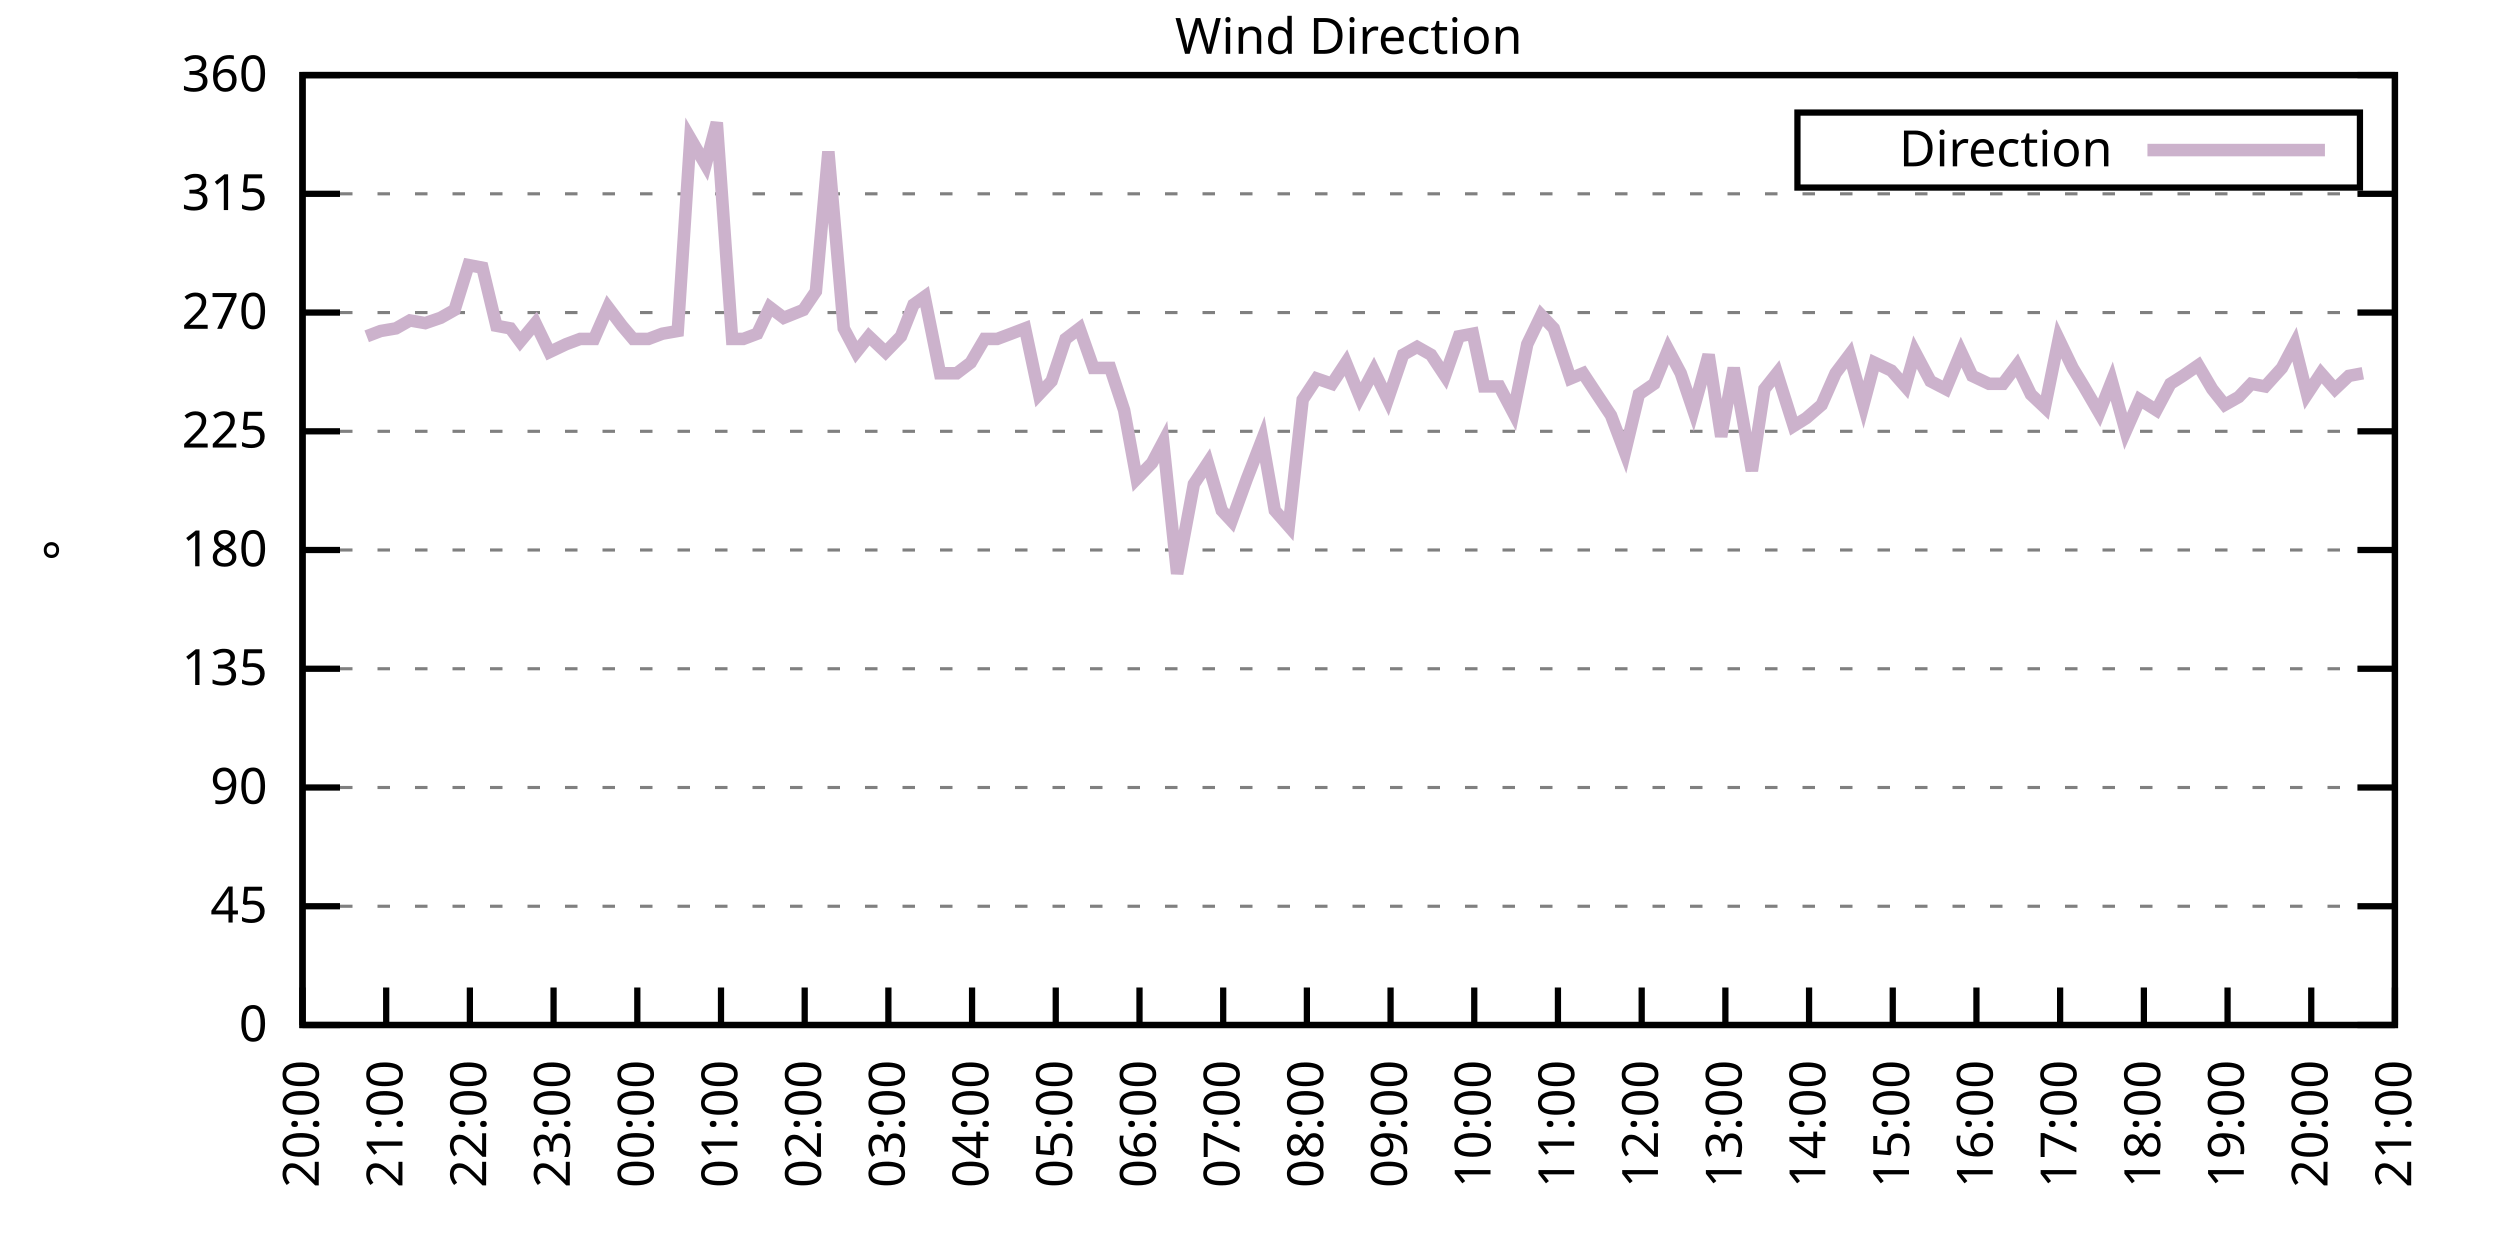
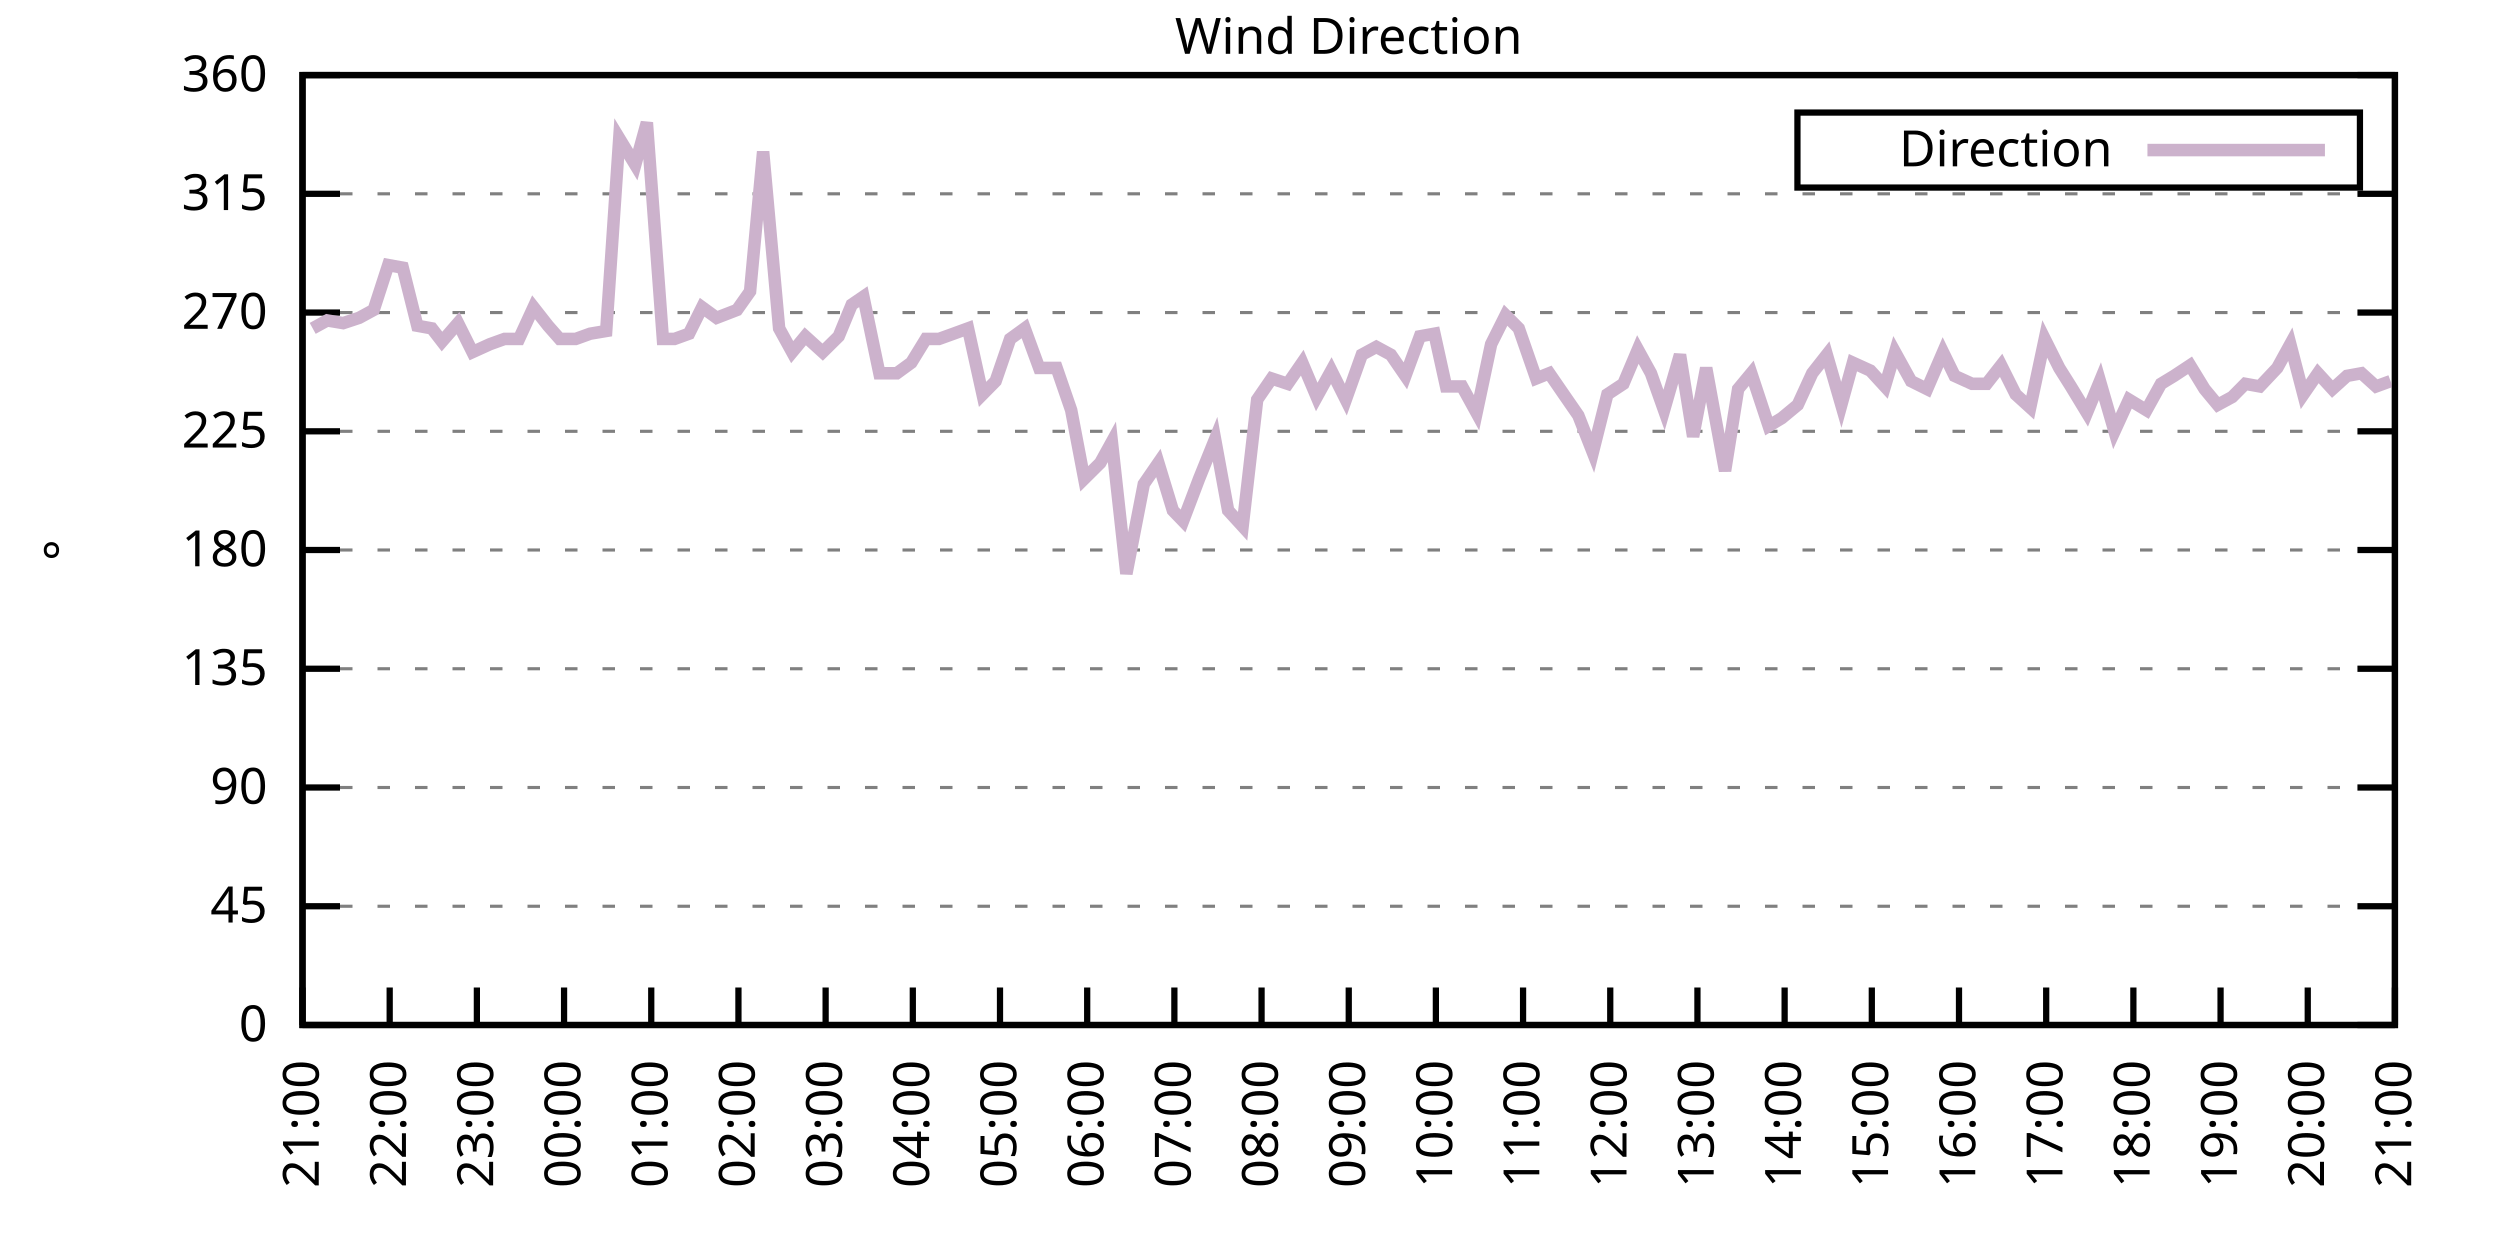
<svg xmlns="http://www.w3.org/2000/svg" xmlns:xlink="http://www.w3.org/1999/xlink" width="400" height="200" viewBox="0 0 400 200">
  <g id="gnuplot_canvas">
    <rect x="0" y="0" width="400" height="200" fill="none" />
    <defs>
      <circle id="gpDot" r="0.5" stroke-width="0.5" stroke="currentColor" />
      <path id="gpPt0" stroke-width="0.333" stroke="currentColor" d="M-1,0 h2 M0,-1 v2" />
      <path id="gpPt1" stroke-width="0.333" stroke="currentColor" d="M-1,-1 L1,1 M1,-1 L-1,1" />
      <path id="gpPt2" stroke-width="0.333" stroke="currentColor" d="M-1,0 L1,0 M0,-1 L0,1 M-1,-1 L1,1 M-1,1 L1,-1" />
      <rect id="gpPt3" stroke-width="0.333" stroke="currentColor" x="-1" y="-1" width="2" height="2" />
      <rect id="gpPt4" stroke-width="0.333" stroke="currentColor" fill="currentColor" x="-1" y="-1" width="2" height="2" />
      <circle id="gpPt5" stroke-width="0.333" stroke="currentColor" cx="0" cy="0" r="1" />
      <use xlink:href="#gpPt5" id="gpPt6" fill="currentColor" stroke="none" />
      <path id="gpPt7" stroke-width="0.333" stroke="currentColor" d="M0,-1.33 L-1.33,0.67 L1.33,0.67 z" />
      <use xlink:href="#gpPt7" id="gpPt8" fill="currentColor" stroke="none" />
      <use xlink:href="#gpPt7" id="gpPt9" stroke="currentColor" transform="rotate(180)" />
      <use xlink:href="#gpPt9" id="gpPt10" fill="currentColor" stroke="none" />
      <use xlink:href="#gpPt3" id="gpPt11" stroke="currentColor" transform="rotate(45)" />
      <use xlink:href="#gpPt11" id="gpPt12" fill="currentColor" stroke="none" />
      <path id="gpPt13" stroke-width="0.333" stroke="currentColor" d="M0,1.330 L1.265,0.411 L0.782,-1.067 L-0.782,-1.076 L-1.265,0.411 z" />
      <use xlink:href="#gpPt13" id="gpPt14" fill="currentColor" stroke="none" />
      <filter id="textbox" filterUnits="objectBoundingBox" x="0" y="0" height="1" width="1">
        <feFlood flood-color="white" flood-opacity="1" result="bgnd" />
        <feComposite in="SourceGraphic" in2="bgnd" operator="atop" />
      </filter>
      <filter id="greybox" filterUnits="objectBoundingBox" x="0" y="0" height="1" width="1">
        <feFlood flood-color="lightgrey" flood-opacity="1" result="grey" />
        <feComposite in="SourceGraphic" in2="grey" operator="atop" />
      </filter>
    </defs>
    <g fill="none" color="white" stroke="currentColor" stroke-width="1.00" stroke-linecap="butt" stroke-linejoin="miter">
</g>
    <g fill="none" color="black" stroke="currentColor" stroke-width="1.00" stroke-linecap="butt" stroke-linejoin="miter">
      <g stroke="none" shape-rendering="crispEdges">
        <polygon fill="rgb(255, 255, 255)" points="48.40,164.00 383.18,164.00 383.18,12.02 48.40,12.02 " />
      </g>
    </g>
    <g fill="none" color="black" stroke="currentColor" stroke-width="1.00" stroke-linecap="butt" stroke-linejoin="miter">
</g>
    <g fill="none" color="black" stroke="black" stroke-width="0.50" stroke-linecap="butt" stroke-linejoin="miter">
</g>
    <g fill="none" color="gray" stroke="currentColor" stroke-width="0.50" stroke-linecap="butt" stroke-linejoin="miter">
      <path stroke="gray" stroke-dasharray="2,4" class="gridline" d="M48.40,164.00 L383.19,164.00  " />
    </g>
    <g fill="none" color="gray" stroke="gray" stroke-width="1.00" stroke-linecap="butt" stroke-linejoin="miter">
</g>
    <g fill="none" color="black" stroke="currentColor" stroke-width="1.00" stroke-linecap="butt" stroke-linejoin="miter">
      <path stroke="black" d="M48.40,164.00 L54.40,164.00 M383.19,164.00 L377.19,164.00  " />
      <g transform="translate(42.80,166.60)" stroke="none" fill="black" font-family="Sans" font-size="8.00" text-anchor="end">
        <text>
          <tspan font-family="Sans"> 0</tspan>
        </text>
      </g>
    </g>
    <g fill="none" color="black" stroke="currentColor" stroke-width="1.00" stroke-linecap="butt" stroke-linejoin="miter">
</g>
    <g fill="none" color="black" stroke="black" stroke-width="0.50" stroke-linecap="butt" stroke-linejoin="miter">
</g>
    <g fill="none" color="gray" stroke="currentColor" stroke-width="0.50" stroke-linecap="butt" stroke-linejoin="miter">
      <path stroke="gray" stroke-dasharray="2,4" class="gridline" d="M48.40,145.00 L383.19,145.00  " />
    </g>
    <g fill="none" color="gray" stroke="gray" stroke-width="1.00" stroke-linecap="butt" stroke-linejoin="miter">
</g>
    <g fill="none" color="black" stroke="currentColor" stroke-width="1.00" stroke-linecap="butt" stroke-linejoin="miter">
      <path stroke="black" d="M48.40,145.00 L54.40,145.00 M383.19,145.00 L377.19,145.00  " />
      <g transform="translate(42.80,147.60)" stroke="none" fill="black" font-family="Sans" font-size="8.00" text-anchor="end">
        <text>
          <tspan font-family="Sans"> 45</tspan>
        </text>
      </g>
    </g>
    <g fill="none" color="black" stroke="currentColor" stroke-width="1.00" stroke-linecap="butt" stroke-linejoin="miter">
</g>
    <g fill="none" color="black" stroke="black" stroke-width="0.50" stroke-linecap="butt" stroke-linejoin="miter">
</g>
    <g fill="none" color="gray" stroke="currentColor" stroke-width="0.50" stroke-linecap="butt" stroke-linejoin="miter">
      <path stroke="gray" stroke-dasharray="2,4" class="gridline" d="M48.40,126.00 L383.19,126.00  " />
    </g>
    <g fill="none" color="gray" stroke="gray" stroke-width="1.00" stroke-linecap="butt" stroke-linejoin="miter">
</g>
    <g fill="none" color="black" stroke="currentColor" stroke-width="1.00" stroke-linecap="butt" stroke-linejoin="miter">
      <path stroke="black" d="M48.40,126.00 L54.40,126.00 M383.19,126.00 L377.19,126.00  " />
      <g transform="translate(42.80,128.60)" stroke="none" fill="black" font-family="Sans" font-size="8.00" text-anchor="end">
        <text>
          <tspan font-family="Sans"> 90</tspan>
        </text>
      </g>
    </g>
    <g fill="none" color="black" stroke="currentColor" stroke-width="1.00" stroke-linecap="butt" stroke-linejoin="miter">
</g>
    <g fill="none" color="black" stroke="black" stroke-width="0.50" stroke-linecap="butt" stroke-linejoin="miter">
</g>
    <g fill="none" color="gray" stroke="currentColor" stroke-width="0.50" stroke-linecap="butt" stroke-linejoin="miter">
      <path stroke="gray" stroke-dasharray="2,4" class="gridline" d="M48.40,107.00 L383.19,107.00  " />
    </g>
    <g fill="none" color="gray" stroke="gray" stroke-width="1.00" stroke-linecap="butt" stroke-linejoin="miter">
</g>
    <g fill="none" color="black" stroke="currentColor" stroke-width="1.00" stroke-linecap="butt" stroke-linejoin="miter">
      <path stroke="black" d="M48.40,107.00 L54.40,107.00 M383.19,107.00 L377.19,107.00  " />
      <g transform="translate(42.80,109.60)" stroke="none" fill="black" font-family="Sans" font-size="8.00" text-anchor="end">
        <text>
          <tspan font-family="Sans"> 135</tspan>
        </text>
      </g>
    </g>
    <g fill="none" color="black" stroke="currentColor" stroke-width="1.00" stroke-linecap="butt" stroke-linejoin="miter">
</g>
    <g fill="none" color="black" stroke="black" stroke-width="0.50" stroke-linecap="butt" stroke-linejoin="miter">
</g>
    <g fill="none" color="gray" stroke="currentColor" stroke-width="0.50" stroke-linecap="butt" stroke-linejoin="miter">
      <path stroke="gray" stroke-dasharray="2,4" class="gridline" d="M48.40,88.00 L383.19,88.00  " />
    </g>
    <g fill="none" color="gray" stroke="gray" stroke-width="1.00" stroke-linecap="butt" stroke-linejoin="miter">
</g>
    <g fill="none" color="black" stroke="currentColor" stroke-width="1.00" stroke-linecap="butt" stroke-linejoin="miter">
      <path stroke="black" d="M48.40,88.00 L54.40,88.00 M383.19,88.00 L377.19,88.00  " />
      <g transform="translate(42.80,90.60)" stroke="none" fill="black" font-family="Sans" font-size="8.00" text-anchor="end">
        <text>
          <tspan font-family="Sans"> 180</tspan>
        </text>
      </g>
    </g>
    <g fill="none" color="black" stroke="currentColor" stroke-width="1.00" stroke-linecap="butt" stroke-linejoin="miter">
</g>
    <g fill="none" color="black" stroke="black" stroke-width="0.50" stroke-linecap="butt" stroke-linejoin="miter">
</g>
    <g fill="none" color="gray" stroke="currentColor" stroke-width="0.50" stroke-linecap="butt" stroke-linejoin="miter">
      <path stroke="gray" stroke-dasharray="2,4" class="gridline" d="M48.40,69.01 L383.19,69.01  " />
    </g>
    <g fill="none" color="gray" stroke="gray" stroke-width="1.00" stroke-linecap="butt" stroke-linejoin="miter">
</g>
    <g fill="none" color="black" stroke="currentColor" stroke-width="1.00" stroke-linecap="butt" stroke-linejoin="miter">
      <path stroke="black" d="M48.40,69.01 L54.40,69.01 M383.19,69.01 L377.19,69.01  " />
      <g transform="translate(42.80,71.61)" stroke="none" fill="black" font-family="Sans" font-size="8.00" text-anchor="end">
        <text>
          <tspan font-family="Sans"> 225</tspan>
        </text>
      </g>
    </g>
    <g fill="none" color="black" stroke="currentColor" stroke-width="1.00" stroke-linecap="butt" stroke-linejoin="miter">
</g>
    <g fill="none" color="black" stroke="black" stroke-width="0.50" stroke-linecap="butt" stroke-linejoin="miter">
</g>
    <g fill="none" color="gray" stroke="currentColor" stroke-width="0.50" stroke-linecap="butt" stroke-linejoin="miter">
      <path stroke="gray" stroke-dasharray="2,4" class="gridline" d="M48.40,50.01 L383.19,50.01  " />
    </g>
    <g fill="none" color="gray" stroke="gray" stroke-width="1.00" stroke-linecap="butt" stroke-linejoin="miter">
</g>
    <g fill="none" color="black" stroke="currentColor" stroke-width="1.00" stroke-linecap="butt" stroke-linejoin="miter">
      <path stroke="black" d="M48.40,50.01 L54.40,50.01 M383.19,50.01 L377.19,50.01  " />
      <g transform="translate(42.80,52.61)" stroke="none" fill="black" font-family="Sans" font-size="8.00" text-anchor="end">
        <text>
          <tspan font-family="Sans"> 270</tspan>
        </text>
      </g>
    </g>
    <g fill="none" color="black" stroke="currentColor" stroke-width="1.00" stroke-linecap="butt" stroke-linejoin="miter">
</g>
    <g fill="none" color="black" stroke="black" stroke-width="0.50" stroke-linecap="butt" stroke-linejoin="miter">
</g>
    <g fill="none" color="gray" stroke="currentColor" stroke-width="0.50" stroke-linecap="butt" stroke-linejoin="miter">
      <path stroke="gray" stroke-dasharray="2,4" class="gridline" d="M48.40,31.01 L383.19,31.01  " />
    </g>
    <g fill="none" color="gray" stroke="gray" stroke-width="1.00" stroke-linecap="butt" stroke-linejoin="miter">
</g>
    <g fill="none" color="black" stroke="currentColor" stroke-width="1.00" stroke-linecap="butt" stroke-linejoin="miter">
      <path stroke="black" d="M48.40,31.01 L54.40,31.01 M383.19,31.01 L377.19,31.01  " />
      <g transform="translate(42.80,33.61)" stroke="none" fill="black" font-family="Sans" font-size="8.00" text-anchor="end">
        <text>
          <tspan font-family="Sans"> 315</tspan>
        </text>
      </g>
    </g>
    <g fill="none" color="black" stroke="currentColor" stroke-width="1.00" stroke-linecap="butt" stroke-linejoin="miter">
</g>
    <g fill="none" color="black" stroke="black" stroke-width="0.50" stroke-linecap="butt" stroke-linejoin="miter">
</g>
    <g fill="none" color="gray" stroke="currentColor" stroke-width="0.50" stroke-linecap="butt" stroke-linejoin="miter">
      <path stroke="gray" stroke-dasharray="2,4" class="gridline" d="M48.40,12.01 L383.19,12.01  " />
    </g>
    <g fill="none" color="gray" stroke="gray" stroke-width="1.00" stroke-linecap="butt" stroke-linejoin="miter">
</g>
    <g fill="none" color="black" stroke="currentColor" stroke-width="1.00" stroke-linecap="butt" stroke-linejoin="miter">
      <path stroke="black" d="M48.40,12.01 L54.40,12.01 M383.19,12.01 L377.19,12.01  " />
      <g transform="translate(42.80,14.61)" stroke="none" fill="black" font-family="Sans" font-size="8.00" text-anchor="end">
        <text>
          <tspan font-family="Sans"> 360</tspan>
        </text>
      </g>
    </g>
    <g fill="none" color="black" stroke="currentColor" stroke-width="1.00" stroke-linecap="butt" stroke-linejoin="miter">
      <path stroke="black" d="M48.40,164.00 L48.40,158.00  " />
      <g transform="translate(51.00,169.60) rotate(270.00)" stroke="none" fill="black" font-family="Sans" font-size="8.00" text-anchor="end">
        <text>
-           <tspan font-family="Sans">20:00</tspan>
-         </text>
-       </g>
-     </g>
-     <g fill="none" color="black" stroke="currentColor" stroke-width="1.00" stroke-linecap="butt" stroke-linejoin="miter">
-       <path stroke="black" d="M61.79,164.00 L61.79,158.00  " />
-       <g transform="translate(64.39,169.60) rotate(270.00)" stroke="none" fill="black" font-family="Sans" font-size="8.00" text-anchor="end">
-         <text>
          <tspan font-family="Sans">21:00</tspan>
        </text>
      </g>
    </g>
    <g fill="none" color="black" stroke="currentColor" stroke-width="1.00" stroke-linecap="butt" stroke-linejoin="miter">
-       <path stroke="black" d="M75.18,164.00 L75.18,158.00  " />
-       <g transform="translate(77.78,169.60) rotate(270.00)" stroke="none" fill="black" font-family="Sans" font-size="8.00" text-anchor="end">
+       <path stroke="black" d="M62.35,164.00 L62.35,158.00  " />
+       <g transform="translate(64.95,169.60) rotate(270.00)" stroke="none" fill="black" font-family="Sans" font-size="8.00" text-anchor="end">
        <text>
          <tspan font-family="Sans">22:00</tspan>
        </text>
      </g>
    </g>
    <g fill="none" color="black" stroke="currentColor" stroke-width="1.00" stroke-linecap="butt" stroke-linejoin="miter">
-       <path stroke="black" d="M88.57,164.00 L88.57,158.00  " />
-       <g transform="translate(91.17,169.60) rotate(270.00)" stroke="none" fill="black" font-family="Sans" font-size="8.00" text-anchor="end">
+       <path stroke="black" d="M76.30,164.00 L76.30,158.00  " />
+       <g transform="translate(78.90,169.60) rotate(270.00)" stroke="none" fill="black" font-family="Sans" font-size="8.00" text-anchor="end">
        <text>
          <tspan font-family="Sans">23:00</tspan>
        </text>
      </g>
    </g>
    <g fill="none" color="black" stroke="currentColor" stroke-width="1.00" stroke-linecap="butt" stroke-linejoin="miter">
-       <path stroke="black" d="M101.97,164.00 L101.97,158.00  " />
-       <g transform="translate(104.57,169.60) rotate(270.00)" stroke="none" fill="black" font-family="Sans" font-size="8.00" text-anchor="end">
+       <path stroke="black" d="M90.25,164.00 L90.25,158.00  " />
+       <g transform="translate(92.85,169.60) rotate(270.00)" stroke="none" fill="black" font-family="Sans" font-size="8.00" text-anchor="end">
        <text>
          <tspan font-family="Sans">00:00</tspan>
        </text>
      </g>
    </g>
    <g fill="none" color="black" stroke="currentColor" stroke-width="1.00" stroke-linecap="butt" stroke-linejoin="miter">
-       <path stroke="black" d="M115.36,164.00 L115.36,158.00  " />
-       <g transform="translate(117.96,169.60) rotate(270.00)" stroke="none" fill="black" font-family="Sans" font-size="8.00" text-anchor="end">
+       <path stroke="black" d="M104.20,164.00 L104.20,158.00  " />
+       <g transform="translate(106.80,169.60) rotate(270.00)" stroke="none" fill="black" font-family="Sans" font-size="8.00" text-anchor="end">
        <text>
          <tspan font-family="Sans">01:00</tspan>
        </text>
      </g>
    </g>
    <g fill="none" color="black" stroke="currentColor" stroke-width="1.00" stroke-linecap="butt" stroke-linejoin="miter">
-       <path stroke="black" d="M128.75,164.00 L128.75,158.00  " />
-       <g transform="translate(131.35,169.60) rotate(270.00)" stroke="none" fill="black" font-family="Sans" font-size="8.00" text-anchor="end">
+       <path stroke="black" d="M118.15,164.00 L118.15,158.00  " />
+       <g transform="translate(120.75,169.60) rotate(270.00)" stroke="none" fill="black" font-family="Sans" font-size="8.00" text-anchor="end">
        <text>
          <tspan font-family="Sans">02:00</tspan>
        </text>
      </g>
    </g>
    <g fill="none" color="black" stroke="currentColor" stroke-width="1.00" stroke-linecap="butt" stroke-linejoin="miter">
-       <path stroke="black" d="M142.14,164.00 L142.14,158.00  " />
-       <g transform="translate(144.74,169.60) rotate(270.00)" stroke="none" fill="black" font-family="Sans" font-size="8.00" text-anchor="end">
+       <path stroke="black" d="M132.10,164.00 L132.10,158.00  " />
+       <g transform="translate(134.70,169.60) rotate(270.00)" stroke="none" fill="black" font-family="Sans" font-size="8.00" text-anchor="end">
        <text>
          <tspan font-family="Sans">03:00</tspan>
        </text>
      </g>
    </g>
    <g fill="none" color="black" stroke="currentColor" stroke-width="1.00" stroke-linecap="butt" stroke-linejoin="miter">
-       <path stroke="black" d="M155.53,164.00 L155.53,158.00  " />
-       <g transform="translate(158.13,169.60) rotate(270.00)" stroke="none" fill="black" font-family="Sans" font-size="8.00" text-anchor="end">
+       <path stroke="black" d="M146.05,164.00 L146.05,158.00  " />
+       <g transform="translate(148.65,169.60) rotate(270.00)" stroke="none" fill="black" font-family="Sans" font-size="8.00" text-anchor="end">
        <text>
          <tspan font-family="Sans">04:00</tspan>
        </text>
      </g>
    </g>
    <g fill="none" color="black" stroke="currentColor" stroke-width="1.00" stroke-linecap="butt" stroke-linejoin="miter">
-       <path stroke="black" d="M168.92,164.00 L168.92,158.00  " />
-       <g transform="translate(171.52,169.60) rotate(270.00)" stroke="none" fill="black" font-family="Sans" font-size="8.00" text-anchor="end">
+       <path stroke="black" d="M160.00,164.00 L160.00,158.00  " />
+       <g transform="translate(162.60,169.60) rotate(270.00)" stroke="none" fill="black" font-family="Sans" font-size="8.00" text-anchor="end">
        <text>
          <tspan font-family="Sans">05:00</tspan>
        </text>
      </g>
    </g>
    <g fill="none" color="black" stroke="currentColor" stroke-width="1.00" stroke-linecap="butt" stroke-linejoin="miter">
-       <path stroke="black" d="M182.32,164.00 L182.32,158.00  " />
-       <g transform="translate(184.92,169.60) rotate(270.00)" stroke="none" fill="black" font-family="Sans" font-size="8.00" text-anchor="end">
+       <path stroke="black" d="M173.95,164.00 L173.95,158.00  " />
+       <g transform="translate(176.55,169.60) rotate(270.00)" stroke="none" fill="black" font-family="Sans" font-size="8.00" text-anchor="end">
        <text>
          <tspan font-family="Sans">06:00</tspan>
        </text>
      </g>
    </g>
    <g fill="none" color="black" stroke="currentColor" stroke-width="1.00" stroke-linecap="butt" stroke-linejoin="miter">
-       <path stroke="black" d="M195.71,164.00 L195.71,158.00  " />
-       <g transform="translate(198.31,169.60) rotate(270.00)" stroke="none" fill="black" font-family="Sans" font-size="8.00" text-anchor="end">
+       <path stroke="black" d="M187.90,164.00 L187.90,158.00  " />
+       <g transform="translate(190.50,169.60) rotate(270.00)" stroke="none" fill="black" font-family="Sans" font-size="8.00" text-anchor="end">
        <text>
          <tspan font-family="Sans">07:00</tspan>
        </text>
      </g>
    </g>
    <g fill="none" color="black" stroke="currentColor" stroke-width="1.00" stroke-linecap="butt" stroke-linejoin="miter">
-       <path stroke="black" d="M209.10,164.00 L209.10,158.00  " />
-       <g transform="translate(211.70,169.60) rotate(270.00)" stroke="none" fill="black" font-family="Sans" font-size="8.00" text-anchor="end">
+       <path stroke="black" d="M201.85,164.00 L201.85,158.00  " />
+       <g transform="translate(204.45,169.60) rotate(270.00)" stroke="none" fill="black" font-family="Sans" font-size="8.00" text-anchor="end">
        <text>
          <tspan font-family="Sans">08:00</tspan>
        </text>
      </g>
    </g>
    <g fill="none" color="black" stroke="currentColor" stroke-width="1.00" stroke-linecap="butt" stroke-linejoin="miter">
-       <path stroke="black" d="M222.49,164.00 L222.49,158.00  " />
-       <g transform="translate(225.09,169.60) rotate(270.00)" stroke="none" fill="black" font-family="Sans" font-size="8.00" text-anchor="end">
+       <path stroke="black" d="M215.80,164.00 L215.80,158.00  " />
+       <g transform="translate(218.40,169.60) rotate(270.00)" stroke="none" fill="black" font-family="Sans" font-size="8.00" text-anchor="end">
        <text>
          <tspan font-family="Sans">09:00</tspan>
        </text>
      </g>
    </g>
    <g fill="none" color="black" stroke="currentColor" stroke-width="1.00" stroke-linecap="butt" stroke-linejoin="miter">
-       <path stroke="black" d="M235.88,164.00 L235.88,158.00  " />
-       <g transform="translate(238.48,169.60) rotate(270.00)" stroke="none" fill="black" font-family="Sans" font-size="8.00" text-anchor="end">
+       <path stroke="black" d="M229.74,164.00 L229.74,158.00  " />
+       <g transform="translate(232.34,169.60) rotate(270.00)" stroke="none" fill="black" font-family="Sans" font-size="8.00" text-anchor="end">
        <text>
          <tspan font-family="Sans">10:00</tspan>
        </text>
      </g>
    </g>
    <g fill="none" color="black" stroke="currentColor" stroke-width="1.00" stroke-linecap="butt" stroke-linejoin="miter">
-       <path stroke="black" d="M249.27,164.00 L249.27,158.00  " />
-       <g transform="translate(251.87,169.60) rotate(270.00)" stroke="none" fill="black" font-family="Sans" font-size="8.00" text-anchor="end">
+       <path stroke="black" d="M243.69,164.00 L243.69,158.00  " />
+       <g transform="translate(246.29,169.60) rotate(270.00)" stroke="none" fill="black" font-family="Sans" font-size="8.00" text-anchor="end">
        <text>
          <tspan font-family="Sans">11:00</tspan>
        </text>
      </g>
    </g>
    <g fill="none" color="black" stroke="currentColor" stroke-width="1.00" stroke-linecap="butt" stroke-linejoin="miter">
-       <path stroke="black" d="M262.67,164.00 L262.67,158.00  " />
-       <g transform="translate(265.27,169.60) rotate(270.00)" stroke="none" fill="black" font-family="Sans" font-size="8.00" text-anchor="end">
+       <path stroke="black" d="M257.64,164.00 L257.64,158.00  " />
+       <g transform="translate(260.24,169.60) rotate(270.00)" stroke="none" fill="black" font-family="Sans" font-size="8.00" text-anchor="end">
        <text>
          <tspan font-family="Sans">12:00</tspan>
        </text>
      </g>
    </g>
    <g fill="none" color="black" stroke="currentColor" stroke-width="1.00" stroke-linecap="butt" stroke-linejoin="miter">
-       <path stroke="black" d="M276.06,164.00 L276.06,158.00  " />
-       <g transform="translate(278.66,169.60) rotate(270.00)" stroke="none" fill="black" font-family="Sans" font-size="8.00" text-anchor="end">
+       <path stroke="black" d="M271.59,164.00 L271.59,158.00  " />
+       <g transform="translate(274.19,169.60) rotate(270.00)" stroke="none" fill="black" font-family="Sans" font-size="8.00" text-anchor="end">
        <text>
          <tspan font-family="Sans">13:00</tspan>
        </text>
      </g>
    </g>
    <g fill="none" color="black" stroke="currentColor" stroke-width="1.00" stroke-linecap="butt" stroke-linejoin="miter">
-       <path stroke="black" d="M289.45,164.00 L289.45,158.00  " />
-       <g transform="translate(292.05,169.60) rotate(270.00)" stroke="none" fill="black" font-family="Sans" font-size="8.00" text-anchor="end">
+       <path stroke="black" d="M285.54,164.00 L285.54,158.00  " />
+       <g transform="translate(288.14,169.60) rotate(270.00)" stroke="none" fill="black" font-family="Sans" font-size="8.00" text-anchor="end">
        <text>
          <tspan font-family="Sans">14:00</tspan>
        </text>
      </g>
    </g>
    <g fill="none" color="black" stroke="currentColor" stroke-width="1.00" stroke-linecap="butt" stroke-linejoin="miter">
-       <path stroke="black" d="M302.84,164.00 L302.84,158.00  " />
-       <g transform="translate(305.44,169.60) rotate(270.00)" stroke="none" fill="black" font-family="Sans" font-size="8.00" text-anchor="end">
+       <path stroke="black" d="M299.49,164.00 L299.49,158.00  " />
+       <g transform="translate(302.09,169.60) rotate(270.00)" stroke="none" fill="black" font-family="Sans" font-size="8.00" text-anchor="end">
        <text>
          <tspan font-family="Sans">15:00</tspan>
        </text>
      </g>
    </g>
    <g fill="none" color="black" stroke="currentColor" stroke-width="1.00" stroke-linecap="butt" stroke-linejoin="miter">
-       <path stroke="black" d="M316.23,164.00 L316.23,158.00  " />
-       <g transform="translate(318.83,169.60) rotate(270.00)" stroke="none" fill="black" font-family="Sans" font-size="8.00" text-anchor="end">
+       <path stroke="black" d="M313.44,164.00 L313.44,158.00  " />
+       <g transform="translate(316.04,169.60) rotate(270.00)" stroke="none" fill="black" font-family="Sans" font-size="8.00" text-anchor="end">
        <text>
          <tspan font-family="Sans">16:00</tspan>
        </text>
      </g>
    </g>
    <g fill="none" color="black" stroke="currentColor" stroke-width="1.00" stroke-linecap="butt" stroke-linejoin="miter">
-       <path stroke="black" d="M329.62,164.00 L329.62,158.00  " />
-       <g transform="translate(332.22,169.60) rotate(270.00)" stroke="none" fill="black" font-family="Sans" font-size="8.00" text-anchor="end">
+       <path stroke="black" d="M327.39,164.00 L327.39,158.00  " />
+       <g transform="translate(329.99,169.60) rotate(270.00)" stroke="none" fill="black" font-family="Sans" font-size="8.00" text-anchor="end">
        <text>
          <tspan font-family="Sans">17:00</tspan>
        </text>
      </g>
    </g>
    <g fill="none" color="black" stroke="currentColor" stroke-width="1.00" stroke-linecap="butt" stroke-linejoin="miter">
-       <path stroke="black" d="M343.02,164.00 L343.02,158.00  " />
-       <g transform="translate(345.62,169.60) rotate(270.00)" stroke="none" fill="black" font-family="Sans" font-size="8.00" text-anchor="end">
+       <path stroke="black" d="M341.34,164.00 L341.34,158.00  " />
+       <g transform="translate(343.94,169.60) rotate(270.00)" stroke="none" fill="black" font-family="Sans" font-size="8.00" text-anchor="end">
        <text>
          <tspan font-family="Sans">18:00</tspan>
        </text>
      </g>
    </g>
    <g fill="none" color="black" stroke="currentColor" stroke-width="1.00" stroke-linecap="butt" stroke-linejoin="miter">
-       <path stroke="black" d="M356.41,164.00 L356.41,158.00  " />
-       <g transform="translate(359.01,169.60) rotate(270.00)" stroke="none" fill="black" font-family="Sans" font-size="8.00" text-anchor="end">
+       <path stroke="black" d="M355.29,164.00 L355.29,158.00  " />
+       <g transform="translate(357.89,169.60) rotate(270.00)" stroke="none" fill="black" font-family="Sans" font-size="8.00" text-anchor="end">
        <text>
          <tspan font-family="Sans">19:00</tspan>
        </text>
      </g>
    </g>
    <g fill="none" color="black" stroke="currentColor" stroke-width="1.00" stroke-linecap="butt" stroke-linejoin="miter">
-       <path stroke="black" d="M369.80,164.00 L369.80,158.00  " />
-       <g transform="translate(372.40,169.60) rotate(270.00)" stroke="none" fill="black" font-family="Sans" font-size="8.00" text-anchor="end">
+       <path stroke="black" d="M369.24,164.00 L369.24,158.00  " />
+       <g transform="translate(371.84,169.60) rotate(270.00)" stroke="none" fill="black" font-family="Sans" font-size="8.00" text-anchor="end">
        <text>
          <tspan font-family="Sans">20:00</tspan>
        </text>
      </g>
    </g>
    <g fill="none" color="black" stroke="currentColor" stroke-width="1.00" stroke-linecap="butt" stroke-linejoin="miter">
      <path stroke="black" d="M383.19,164.00 L383.19,158.00  " />
      <g transform="translate(385.79,169.60) rotate(270.00)" stroke="none" fill="black" font-family="Sans" font-size="8.00" text-anchor="end">
        <text>
          <tspan font-family="Sans">21:00</tspan>
        </text>
      </g>
    </g>
    <g fill="none" color="black" stroke="currentColor" stroke-width="1.00" stroke-linecap="butt" stroke-linejoin="miter">
</g>
    <g fill="none" color="black" stroke="currentColor" stroke-width="1.00" stroke-linecap="butt" stroke-linejoin="miter">
      <path stroke="black" d="M48.40,12.01 L48.40,164.00 L383.19,164.00 L383.19,12.01 L48.40,12.01 Z  " />
    </g>
    <g fill="none" color="black" stroke="currentColor" stroke-width="1.00" stroke-linecap="butt" stroke-linejoin="miter">
</g>
    <g fill="none" color="black" stroke="currentColor" stroke-width="1.00" stroke-linecap="butt" stroke-linejoin="miter">
      <path stroke="black" d="M287.59,30.01 L287.59,18.01 L377.59,18.01 L377.59,30.01 L287.59,30.01 Z  " />
    </g>
    <g id="Wind_direction_plot_1">
      <g fill="none" color="white" stroke="black" stroke-width="2.00" stroke-linecap="butt" stroke-linejoin="miter">
</g>
      <g fill="none" color="black" stroke="currentColor" stroke-width="2.00" stroke-linecap="butt" stroke-linejoin="miter">
        <g transform="translate(337.99,26.61)" stroke="none" fill="black" font-family="Sans" font-size="8.00" text-anchor="end">
          <text>
            <tspan font-family="Sans">Direction</tspan>
          </text>
        </g>
      </g>
      <g fill="none" color="black" stroke="currentColor" stroke-width="2.00" stroke-linecap="butt" stroke-linejoin="miter">
-         <path stroke="rgb(204, 178, 204)" d="M343.59,24.01 L371.99,24.01 M58.67,53.81 L60.90,52.96 L63.35,52.54 L65.59,51.27 L68.04,51.70 L70.50,50.85   L72.73,49.59 L74.96,42.41 L77.19,42.83 L79.42,52.12 L81.66,52.54 L83.22,54.65 L85.67,51.70 L87.91,56.34   L90.58,55.07 L92.82,54.23 L95.05,54.23 L97.28,49.16 L99.51,52.12 L101.30,54.23 L103.75,54.23 L105.98,53.39   L108.44,52.96 L110.45,22.14 L112.90,26.36 L114.69,19.61 L117.14,54.23 L118.93,54.23 L121.16,53.39 L123.17,49.16   L125.40,50.85 L128.53,49.59 L130.54,46.63 L132.54,24.25 L135.00,52.54 L137.01,56.34 L139.02,53.81 L141.69,56.34   L144.15,53.81 L146.16,48.74 L147.94,47.47 L150.40,59.72 L153.08,59.72 L155.31,58.03 L157.54,54.23 L159.55,54.23   L161.78,53.39 L164.01,52.54 L166.25,63.10 L168.25,60.98 L170.49,54.23 L172.72,52.54 L174.95,58.87 L177.63,58.87   L179.86,65.63 L181.87,76.61 L184.32,74.07 L186.11,70.70 L188.34,91.80 L191.02,77.45 L193.25,74.07 L195.48,81.67   L197.05,83.36 L199.50,76.61 L201.96,70.27 L203.97,81.67 L206.20,84.21 L208.43,63.94 L210.66,60.56 L213.12,61.41   L215.35,58.03 L217.58,63.52 L219.81,59.30 L222.04,63.94 L224.50,56.76 L226.73,55.50 L228.96,56.76 L231.20,60.14   L233.43,53.81 L235.66,53.39 L237.44,61.83 L239.90,61.83 L242.13,66.05 L244.36,55.07 L246.60,50.43 L248.60,52.54   L251.28,60.56 L253.29,59.72 L255.52,63.10 L257.76,66.47 L259.99,72.38 L262.22,63.10 L264.67,61.41 L266.91,55.92   L268.92,59.72 L270.92,65.63 L273.38,56.76 L275.39,69.85 L277.40,58.87 L280.30,75.34 L282.31,62.25 L284.32,59.72   L286.99,68.16 L289.00,66.90 L291.46,64.78 L293.69,59.72 L295.92,56.76 L298.15,64.78 L299.94,58.03 L302.62,59.30   L304.85,61.83 L306.41,56.34 L308.87,60.98 L311.32,62.25 L313.78,56.34 L315.56,60.14 L318.24,61.41 L320.47,61.41   L322.70,58.45 L324.94,63.10 L327.17,65.21 L329.40,54.23 L331.63,58.87 L333.42,61.83 L335.87,66.05 L337.88,60.98   L340.11,69.01 L342.35,63.94 L345.02,65.63 L347.26,61.41 L349.26,60.14 L351.72,58.45 L353.95,62.25 L355.96,64.78   L358.19,63.52 L360.20,61.41 L362.43,61.83 L365.11,58.87 L367.12,55.07 L369.13,63.10 L371.36,59.72 L373.59,62.25   L375.82,60.14 L378.06,59.72  " />
+         <path stroke="rgb(204, 178, 204)" d="M343.59,24.01 L371.99,24.01 M50.03,52.54 L52.35,51.27 L54.91,51.70 L57.47,50.85 L59.79,49.59 L62.12,42.41   L64.44,42.83 L66.77,52.12 L69.09,52.54 L70.72,54.65 L73.28,51.70 L75.60,56.34 L78.39,55.07 L80.72,54.23   L83.04,54.23 L85.37,49.16 L87.69,52.12 L89.55,54.23 L92.11,54.23 L94.43,53.39 L96.99,52.96 L99.08,22.14   L101.64,26.36 L103.50,19.61 L106.06,54.23 L107.92,54.23 L110.24,53.39 L112.34,49.16 L114.66,50.85 L117.92,49.59   L120.01,46.63 L122.10,24.25 L124.66,52.54 L126.75,56.34 L128.84,53.81 L131.63,56.34 L134.19,53.81 L136.28,48.74   L138.14,47.47 L140.70,59.72 L143.49,59.72 L145.81,58.03 L148.14,54.23 L150.23,54.23 L152.56,53.39 L154.88,52.54   L157.21,63.10 L159.30,60.98 L161.62,54.23 L163.95,52.54 L166.27,58.87 L169.06,58.87 L171.39,65.63 L173.48,76.61   L176.04,74.07 L177.90,70.70 L180.22,91.80 L183.01,77.45 L185.34,74.07 L187.66,81.67 L189.29,83.36 L191.85,76.61   L194.41,70.27 L196.50,81.67 L198.82,84.21 L201.15,63.94 L203.47,60.56 L206.03,61.41 L208.36,58.03 L210.68,63.52   L213.01,59.30 L215.33,63.94 L217.89,56.76 L220.21,55.50 L222.54,56.76 L224.86,60.14 L227.19,53.81 L229.51,53.39   L231.37,61.83 L233.93,61.83 L236.25,66.05 L238.58,55.07 L240.90,50.43 L243.00,52.54 L245.79,60.56 L247.88,59.72   L250.20,63.10 L252.53,66.47 L254.85,72.38 L257.18,63.10 L259.74,61.41 L262.06,55.92 L264.15,59.72 L266.25,65.63   L268.80,56.76 L270.90,69.85 L272.99,58.87 L276.01,75.34 L278.10,62.25 L280.20,59.72 L282.99,68.16 L285.08,66.90   L287.64,64.78 L289.96,59.72 L292.29,56.76 L294.61,64.78 L296.47,58.03 L299.26,59.30 L301.58,61.83 L303.21,56.34   L305.77,60.98 L308.33,62.25 L310.88,56.34 L312.74,60.14 L315.53,61.41 L317.86,61.41 L320.18,58.45 L322.51,63.10   L324.83,65.21 L327.16,54.23 L329.48,58.87 L331.34,61.83 L333.90,66.05 L335.99,60.98 L338.32,69.01 L340.64,63.94   L343.43,65.63 L345.76,61.41 L347.85,60.14 L350.41,58.45 L352.73,62.25 L354.83,64.78 L357.15,63.52 L359.24,61.41   L361.57,61.83 L364.36,58.87 L366.45,55.07 L368.54,63.10 L370.87,59.72 L373.19,62.25 L375.52,60.14 L377.84,59.72   L380.17,61.83 L382.49,60.98  " />
      </g>
    </g>
    <g fill="none" color="black" stroke="currentColor" stroke-width="2.00" stroke-linecap="butt" stroke-linejoin="miter">
</g>
    <g fill="none" color="black" stroke="black" stroke-width="1.00" stroke-linecap="butt" stroke-linejoin="miter">
</g>
    <g fill="none" color="black" stroke="currentColor" stroke-width="1.00" stroke-linecap="butt" stroke-linejoin="miter">
      <path stroke="black" d="M48.40,12.01 L48.40,164.00 L383.19,164.00 L383.19,12.01 L48.40,12.01 Z  " />
      <g transform="translate(12.80,88.01) rotate(270.00)" stroke="none" fill="black" font-family="Sans" font-size="8.00" text-anchor="middle">
        <text>
          <tspan font-family="Sans">°</tspan>
        </text>
      </g>
    </g>
    <g fill="none" color="black" stroke="currentColor" stroke-width="1.00" stroke-linecap="butt" stroke-linejoin="miter">
</g>
    <g fill="none" color="black" stroke="currentColor" stroke-width="1.00" stroke-linecap="butt" stroke-linejoin="miter">
      <g transform="translate(215.79,8.61)" stroke="none" fill="black" font-family="Sans" font-size="8.00" text-anchor="middle">
        <text>
          <tspan font-family="Sans">Wind Direction</tspan>
        </text>
      </g>
    </g>
    <g fill="none" color="black" stroke="currentColor" stroke-width="1.00" stroke-linecap="butt" stroke-linejoin="miter">
</g>
  </g>
</svg>
